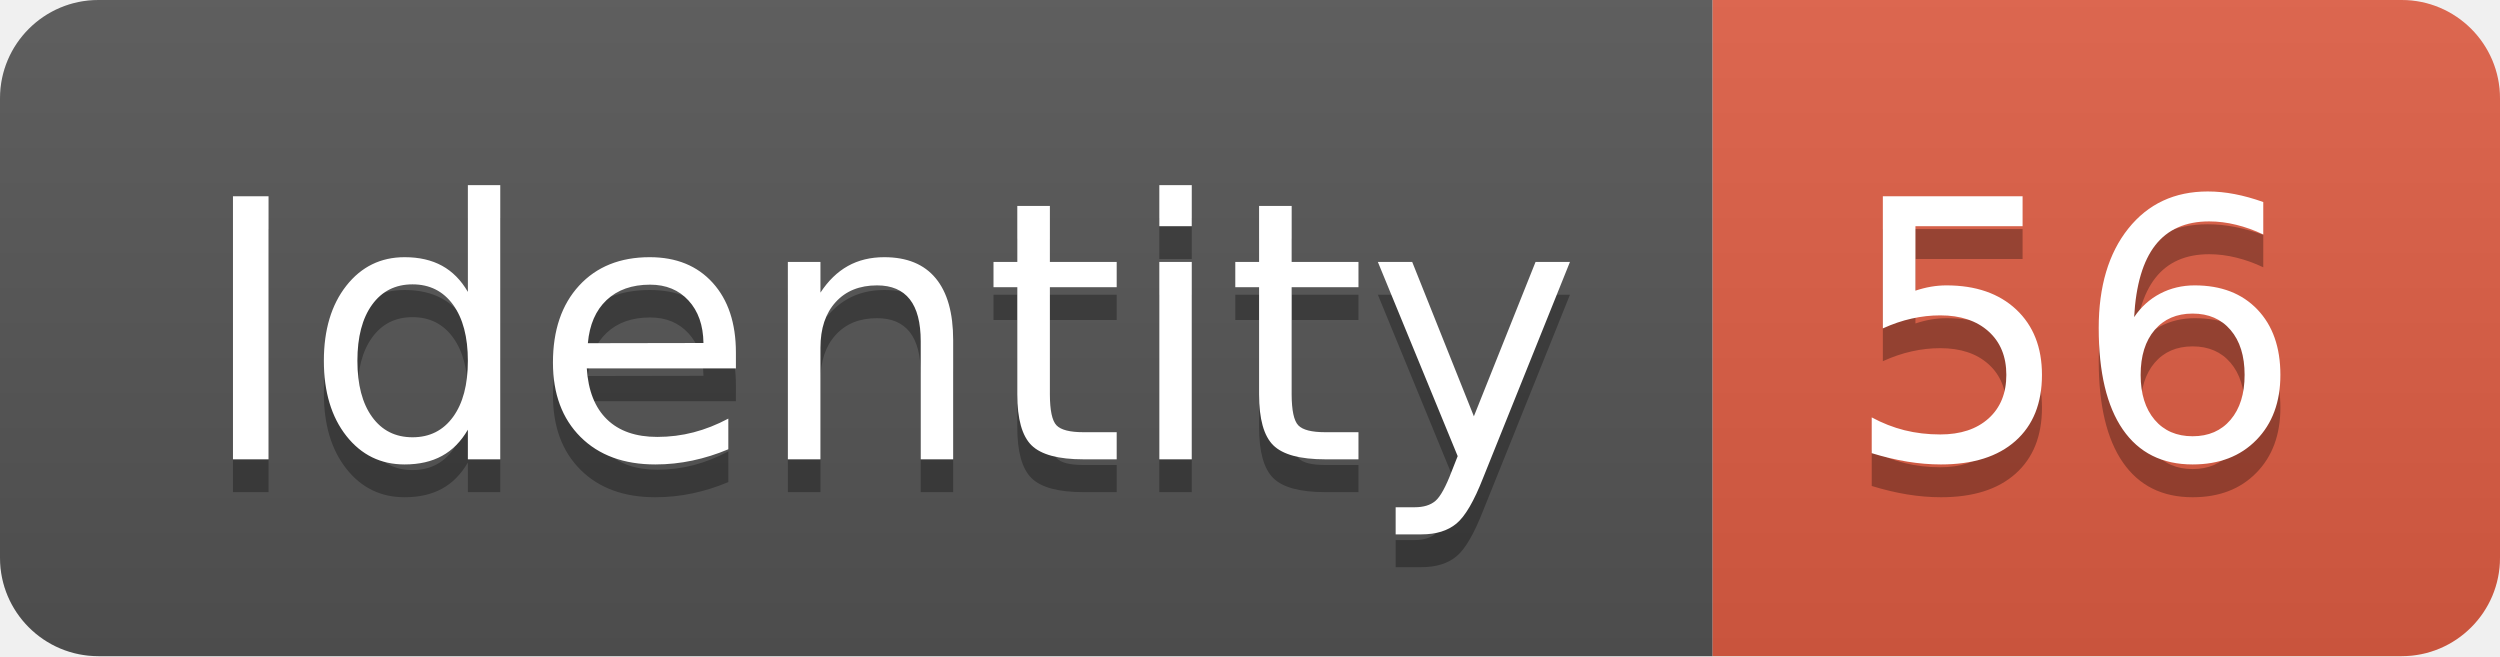
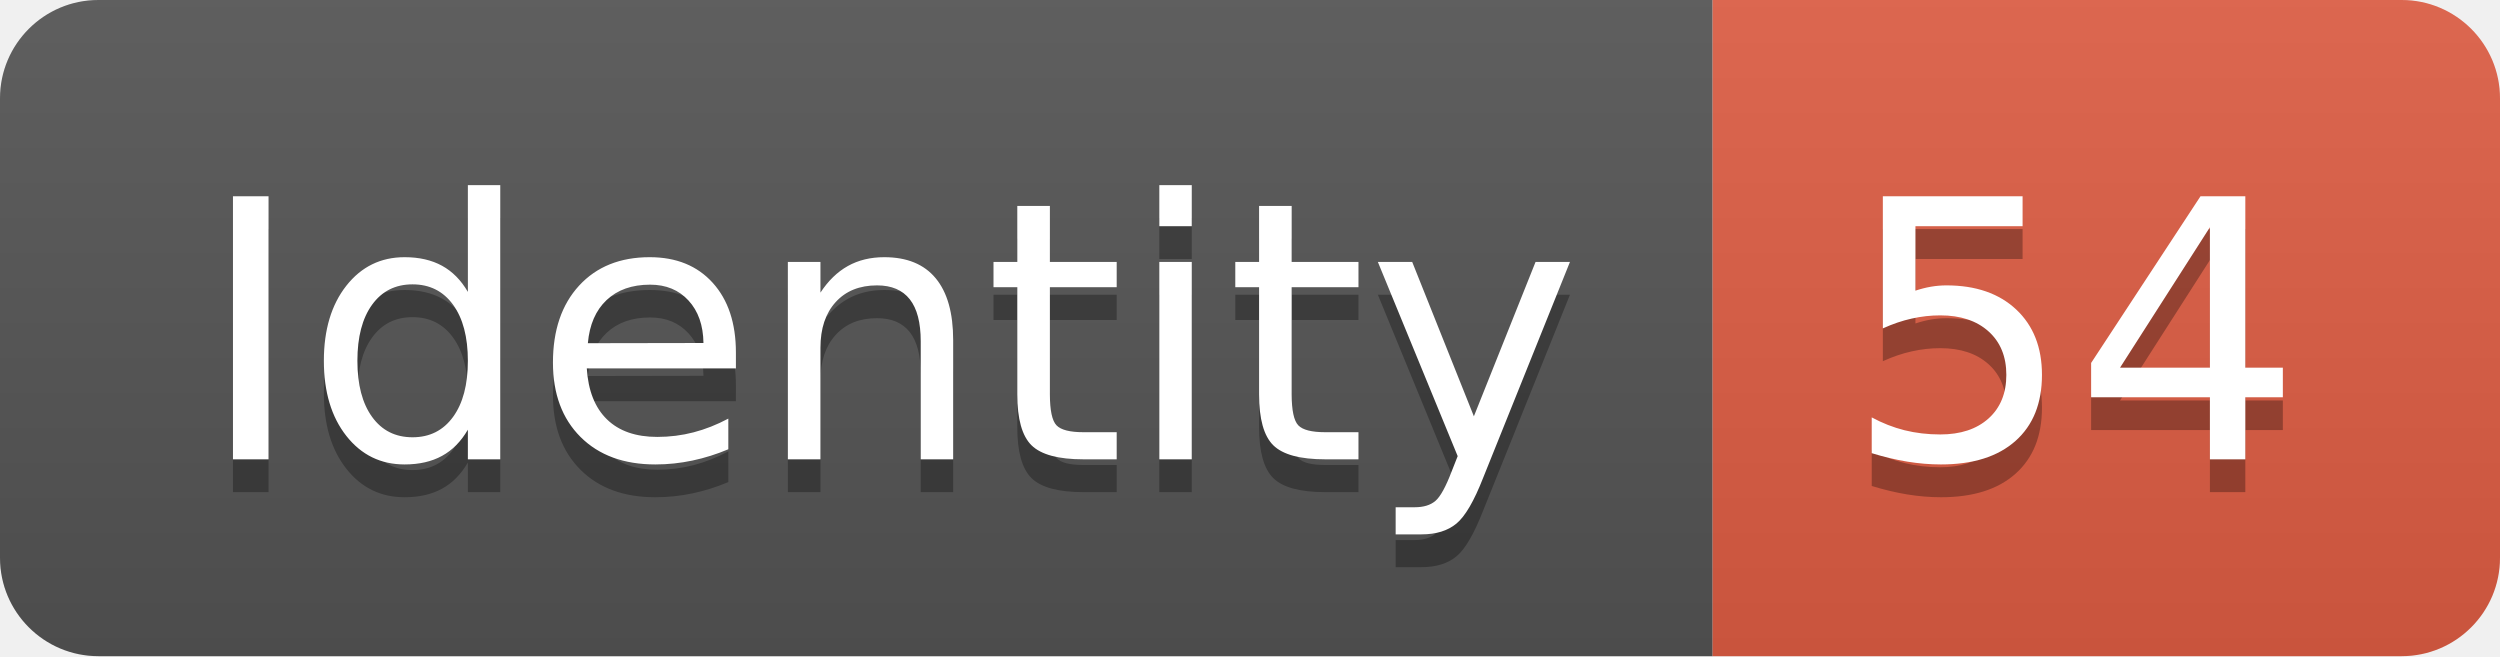
<svg xmlns="http://www.w3.org/2000/svg" width="76.2" height="20">
  <linearGradient id="smooth" x2="0" y2="100%">
    <stop offset="0" stop-color="#bbb" stop-opacity=".1" />
    <stop offset="1" stop-opacity=".1" />
  </linearGradient>
  <clipPath id="round">
    <rect width="76.2" height="20" rx="3" fill="#fff" />
  </clipPath>
  <g clip-path="url(#round)">
    <rect width="52.2" height="20" fill="#555" />
    <rect x="52.2" width="24.0" height="20" fill="#e05d44" />
    <rect width="76.2" height="20" fill="url(#smooth)" />
  </g>
  <g fill="#fff" text-anchor="middle" font-family="DejaVu Sans,Verdana,Geneva,sans-serif" font-size="110">
    <text x="271.0" y="150" fill="#010101" fill-opacity=".3" transform="scale(0.1)" textLength="422.0" lengthAdjust="spacing">Identity</text>
    <text x="271.0" y="140" transform="scale(0.1)" textLength="422.0" lengthAdjust="spacing">Identity</text>
-     <text x="632.0" y="150" fill="#010101" fill-opacity=".3" transform="scale(0.1)" textLength="140.0" lengthAdjust="spacing">56</text>
-     <text x="632.0" y="140" transform="scale(0.1)" textLength="140.0" lengthAdjust="spacing">56</text>
+     <text x="632.0" y="150" fill="#010101" fill-opacity=".3" transform="scale(0.1)" textLength="140.0" lengthAdjust="spacing">54</text>
+     <text x="632.0" y="140" transform="scale(0.1)" textLength="140.0" lengthAdjust="spacing">54</text>
  </g>
</svg>
